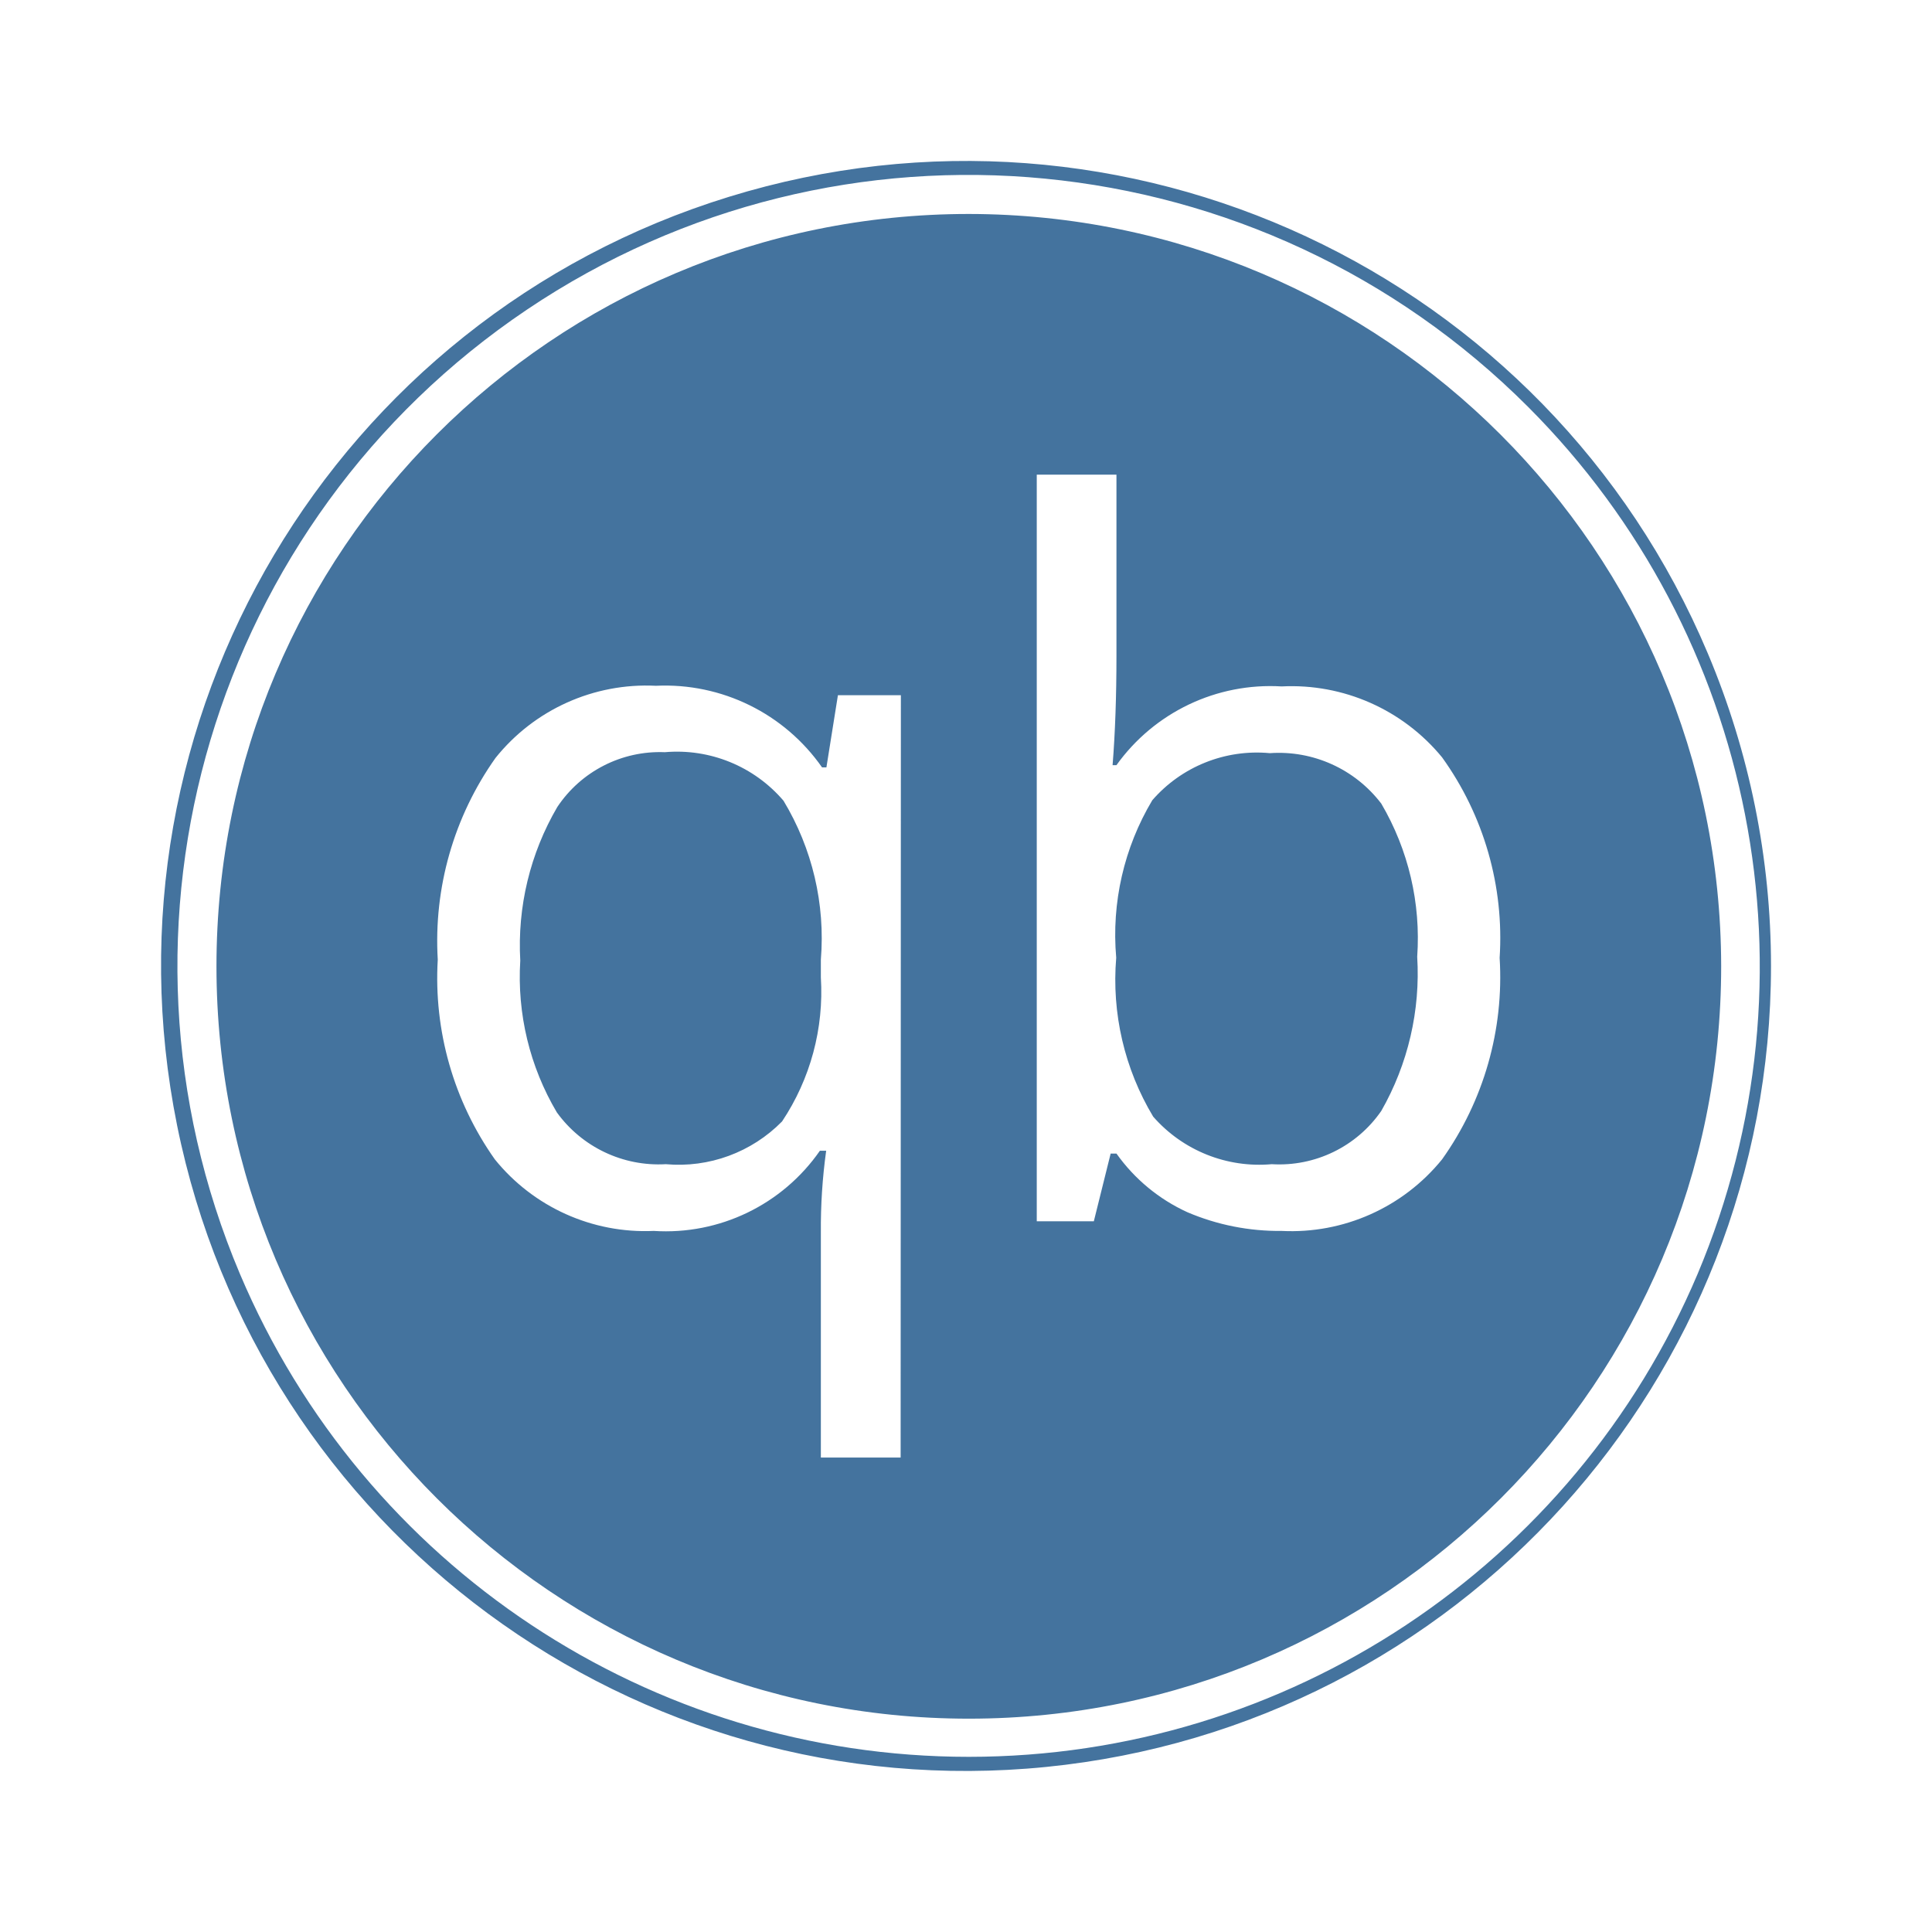
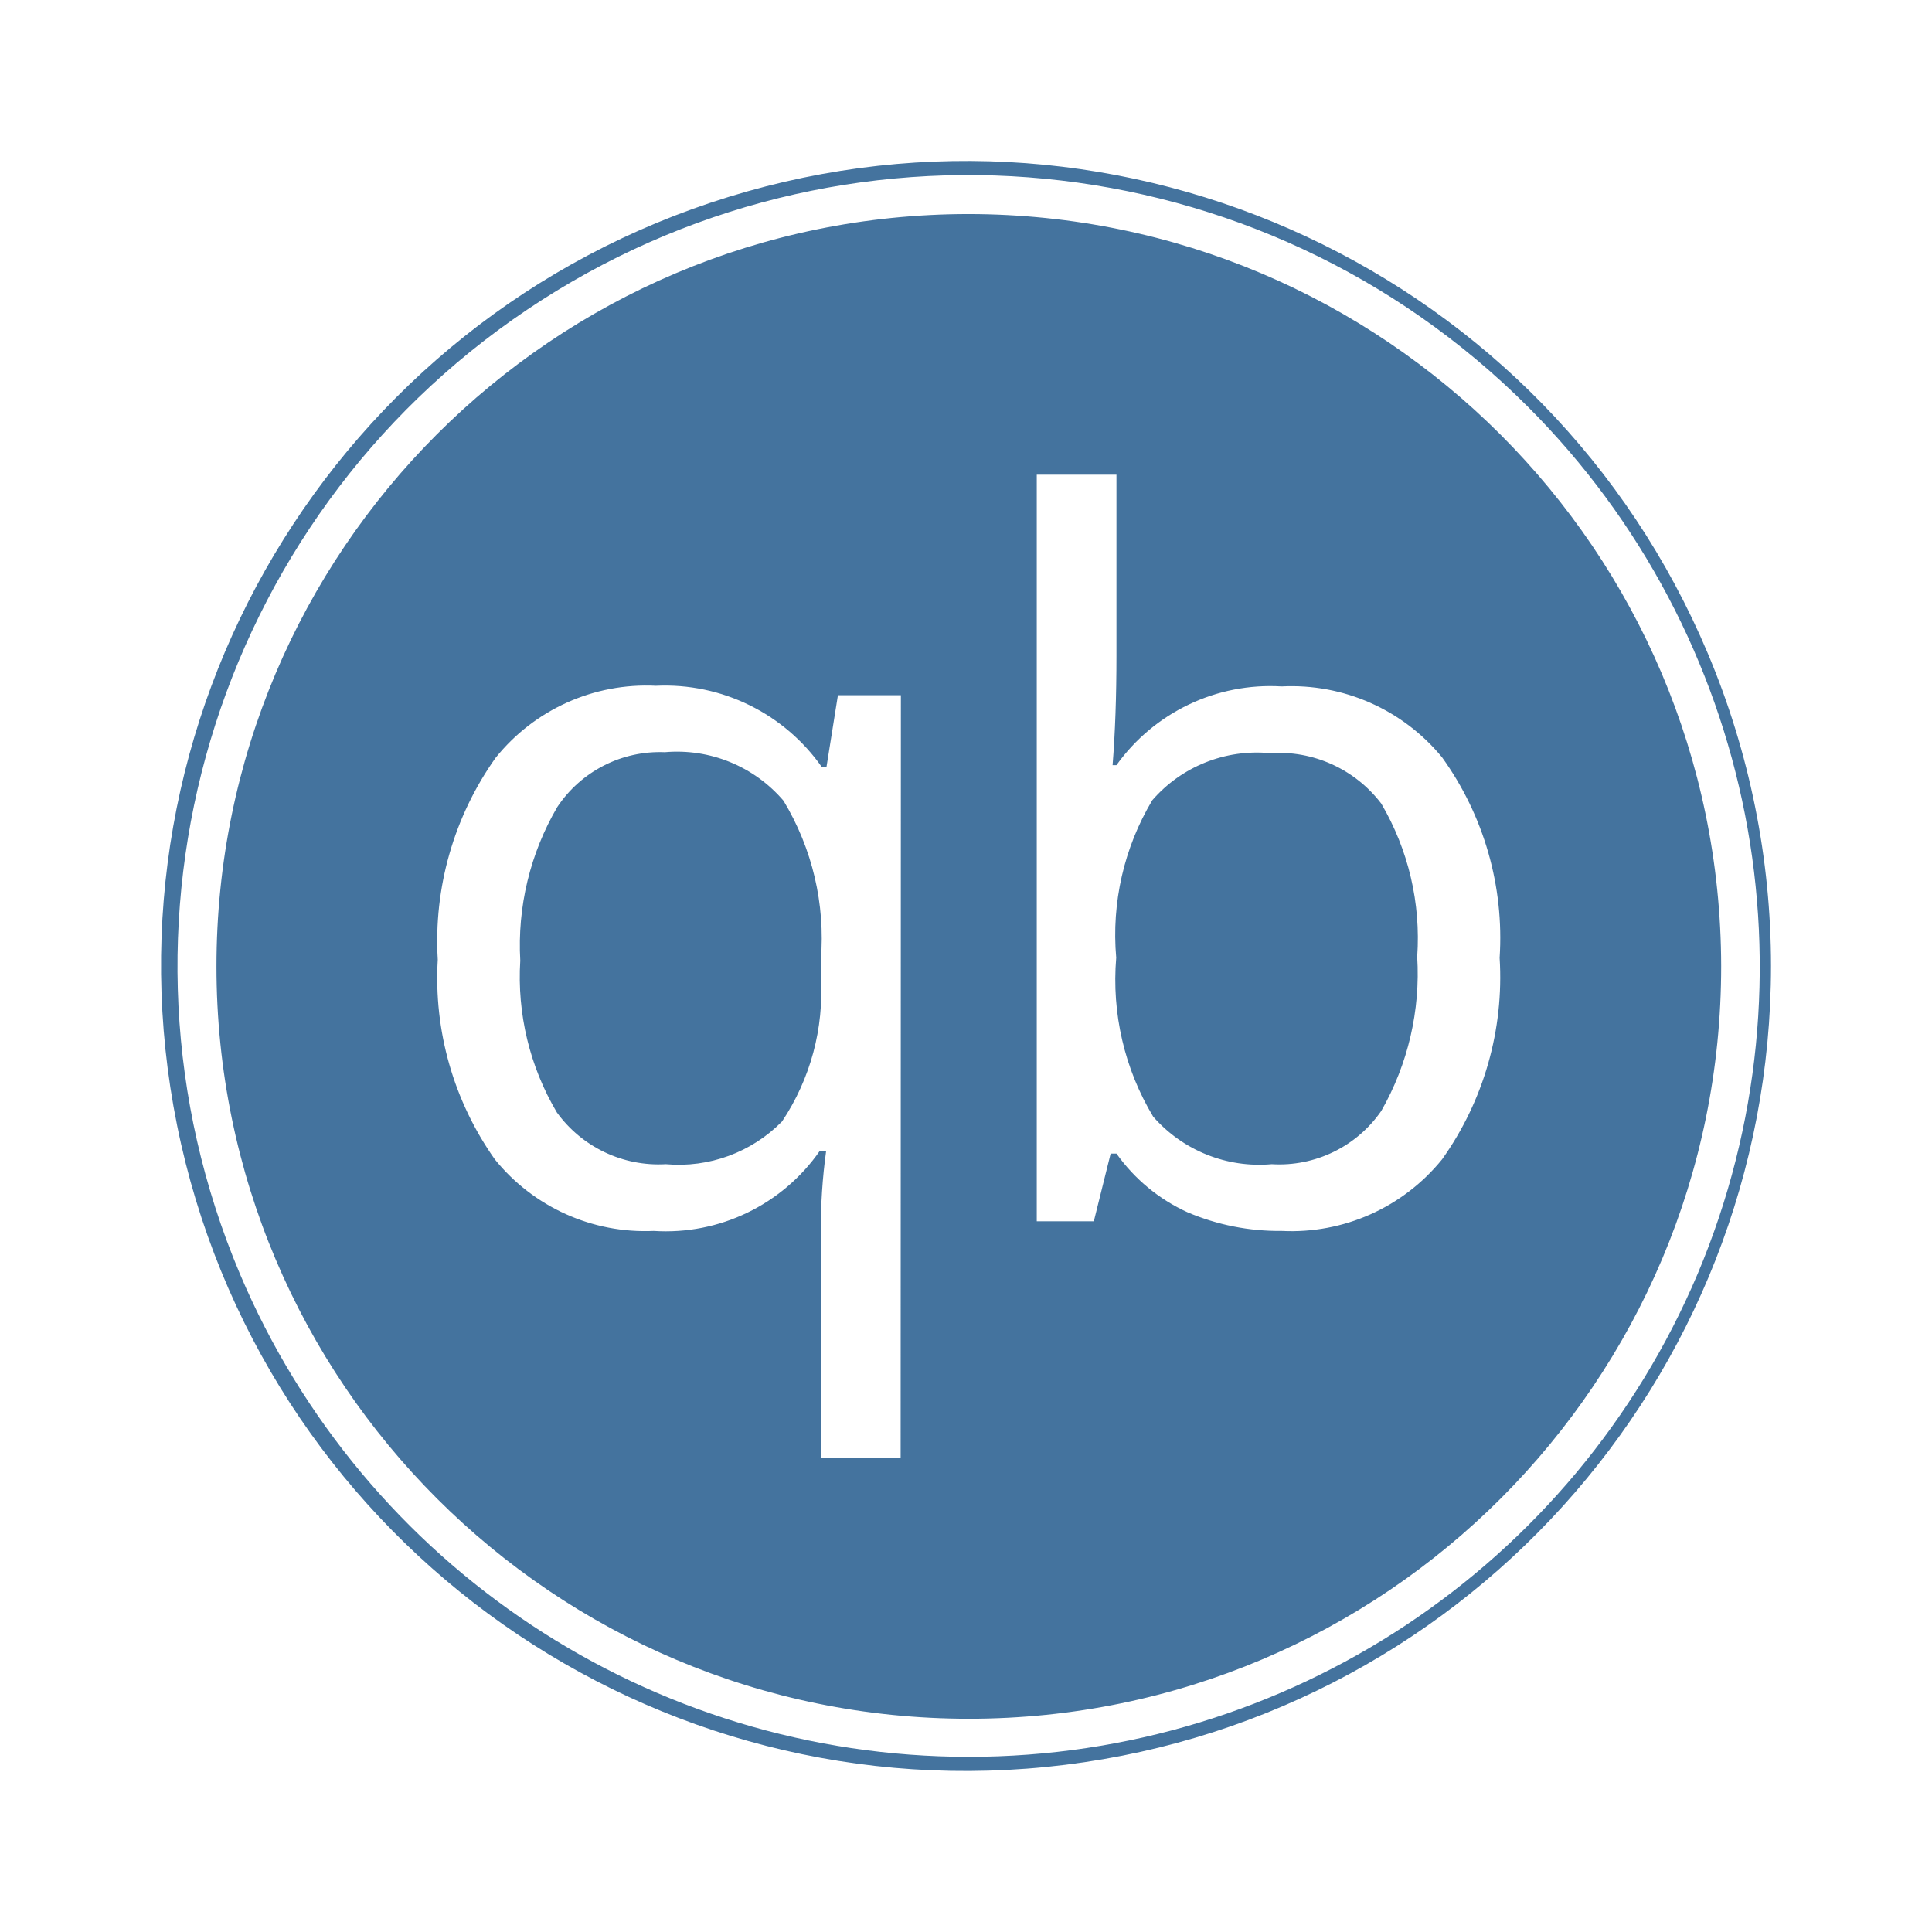
<svg xmlns="http://www.w3.org/2000/svg" viewBox="0 0 24 24">
-   <path fill="#44739e" d="M12.035 2.658a9.346 9.346 0 1 0 9.346 9.341 9.357 9.357 0 0 0-9.346-9.341m-.847 15.448h-.991v-2.797a7 7 0 0 1 .066-1.014h-.078a2.33 2.33 0 0 1-2.064.996 2.4 2.4 0 0 1-1.974-.889 3.9 3.9 0 0 1-.709-2.481 3.93 3.93 0 0 1 .717-2.505 2.4 2.4 0 0 1 1.993-.897 2.38 2.38 0 0 1 2.064 1.014h.054l.143-.897h.782Zm6.726-3.704a2.41 2.41 0 0 1-1.993.889 2.9 2.9 0 0 1-1.17-.232 2.2 2.2 0 0 1-.882-.729h-.072l-.209.841h-.709V5.896h.99v2.249q0 .759-.048 1.36h.048a2.35 2.35 0 0 1 2.052-.978 2.42 2.42 0 0 1 1.993.881 3.84 3.84 0 0 1 .715 2.491 3.9 3.9 0 0 1-.715 2.503m3.302-6.283a9.999 9.999 0 1 0 .784 3.88 10 10 0 0 0-.784-3.88m-.127 7.705a9.832 9.832 0 0 1-18.109 0A9.826 9.826 0 0 1 18.983 5.055a9.835 9.835 0 0 1 2.106 10.769m-12.83-6.48a1.53 1.53 0 0 0-1.336.681 3.4 3.4 0 0 0-.46 1.908 3.3 3.3 0 0 0 .454 1.885 1.56 1.56 0 0 0 1.354.644 1.8 1.8 0 0 0 1.444-.531 2.9 2.9 0 0 0 .482-1.789v-.221a3.3 3.3 0 0 0-.464-1.974 1.74 1.74 0 0 0-1.474-.603m7.515.012a1.72 1.72 0 0 0-1.46.585 3.26 3.26 0 0 0-.448 1.956 3.3 3.3 0 0 0 .459 1.974 1.75 1.75 0 0 0 1.473.591 1.54 1.54 0 0 0 1.361-.662 3.44 3.44 0 0 0 .446-1.915 3.3 3.3 0 0 0-.446-1.902 1.6 1.6 0 0 0-1.385-.627" />
+   <path fill="#44739e" d="M12.035 2.659a9.346 9.346 0 1 0 9.346 9.34 9.357 9.357 0 0 0-9.346-9.34m-.847 15.447h-.991v-2.797a7 7 0 0 1 .066-1.014h-.078a2.33 2.33 0 0 1-2.064.996 2.4 2.4 0 0 1-1.974-.889 3.9 3.9 0 0 1-.709-2.481 3.93 3.93 0 0 1 .717-2.505 2.4 2.4 0 0 1 1.993-.897 2.38 2.38 0 0 1 2.064 1.014h.054l.143-.897h.782Zm6.726-3.704a2.41 2.41 0 0 1-1.993.889 2.9 2.9 0 0 1-1.17-.232 2.2 2.2 0 0 1-.882-.729h-.072l-.209.841h-.709V5.897h.99v2.248q0 .759-.048 1.36h.048a2.35 2.35 0 0 1 2.052-.978 2.42 2.42 0 0 1 1.993.881 3.84 3.84 0 0 1 .715 2.491 3.9 3.9 0 0 1-.715 2.503m3.302-6.283a9.999 9.999 0 1 0 .784 3.88 10 10 0 0 0-.784-3.88m-.127 7.705a9.832 9.832 0 0 1-18.109 0A9.826 9.826 0 0 1 18.983 5.056a9.835 9.835 0 0 1 2.106 10.768m-12.83-6.48a1.53 1.53 0 0 0-1.336.681 3.4 3.4 0 0 0-.46 1.908 3.3 3.3 0 0 0 .454 1.885 1.56 1.56 0 0 0 1.354.644 1.8 1.8 0 0 0 1.444-.531 2.9 2.9 0 0 0 .482-1.789v-.221a3.3 3.3 0 0 0-.464-1.974 1.74 1.74 0 0 0-1.474-.603m7.515.012a1.72 1.72 0 0 0-1.46.585 3.26 3.26 0 0 0-.448 1.956 3.3 3.3 0 0 0 .459 1.974 1.75 1.75 0 0 0 1.473.591 1.54 1.54 0 0 0 1.361-.662 3.44 3.44 0 0 0 .446-1.915 3.3 3.3 0 0 0-.446-1.902 1.6 1.6 0 0 0-1.385-.627" />
</svg>
